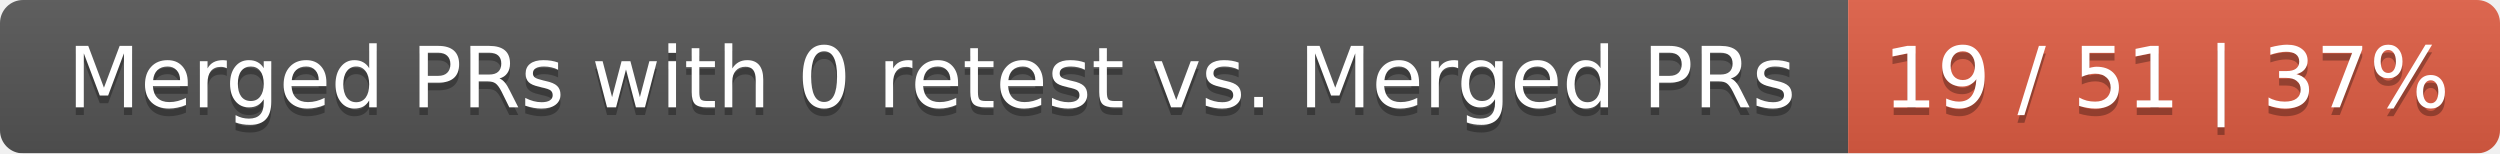
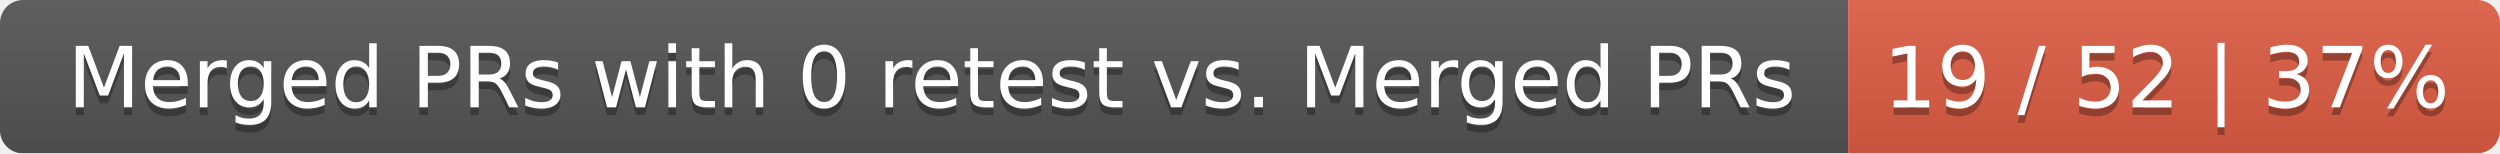
<svg xmlns="http://www.w3.org/2000/svg" width="326" height="20">
  <linearGradient id="smooth" x2="0" y2="100%">
    <stop offset="0" stop-color="#bbb" stop-opacity=".1" />
    <stop offset="1" stop-opacity=".1" />
  </linearGradient>
  <mask id="round">
    <rect width="326" height="20" rx="3" fill="#fff" />
  </mask>
  <g mask="url(#round)">
    <rect width="241" height="20" fill="#555" />
    <rect x="241" width="85" height="20" fill="#e05d44" />
    <rect width="326" height="20" fill="url(#smooth)" />
  </g>
  <g fill="#fff" text-anchor="middle" font-family="DejaVu Sans,Verdana,Geneva,sans-serif" font-size="11">
    <text x="121.5" y="15" fill="#010101" fill-opacity=".3">Merged PRs with 0 retest vs. Merged PRs</text>
    <text x="121.5" y="14">Merged PRs with 0 retest vs. Merged PRs</text>
-     <text x="282.5" y="15" fill="#010101" fill-opacity=".3">19 / 51 | 37%</text>
-     <text x="282.5" y="14">19 / 51 | 37%</text>
+     <text x="282.5" y="15" fill="#010101" fill-opacity=".3">19 / 52 | 37%</text>
+     <text x="282.5" y="14">19 / 52 | 37%</text>
  </g>
</svg>
